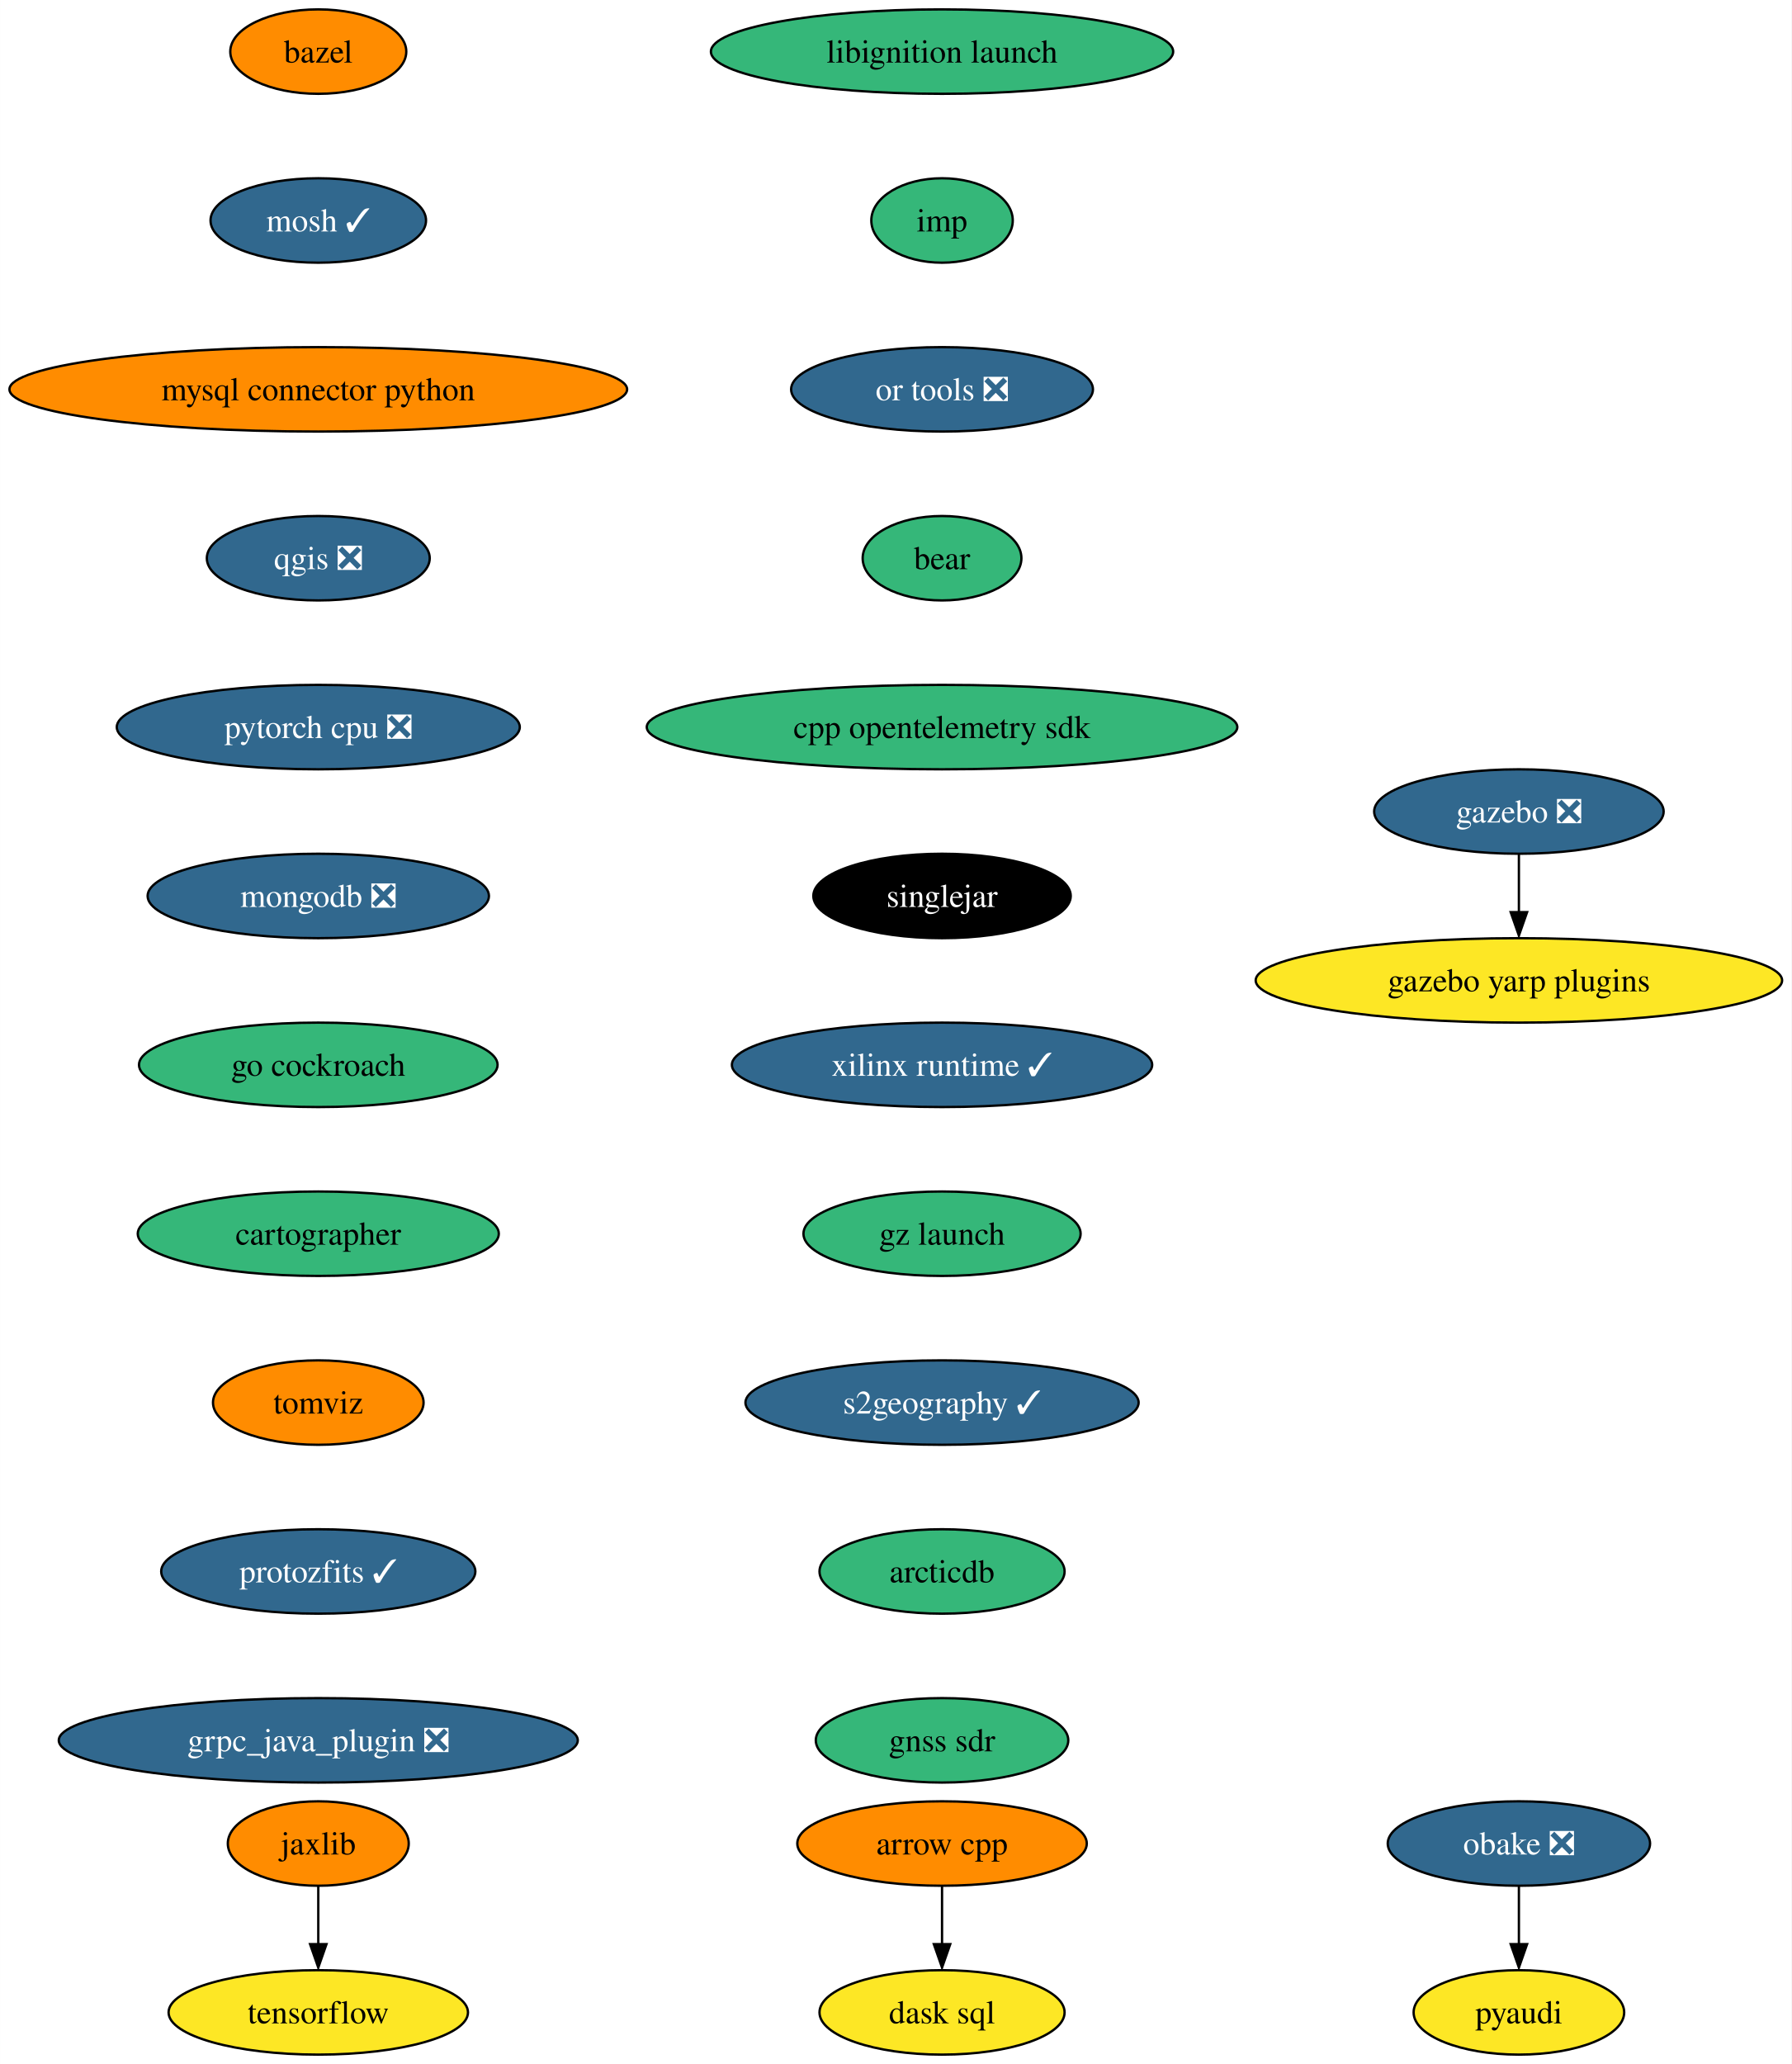
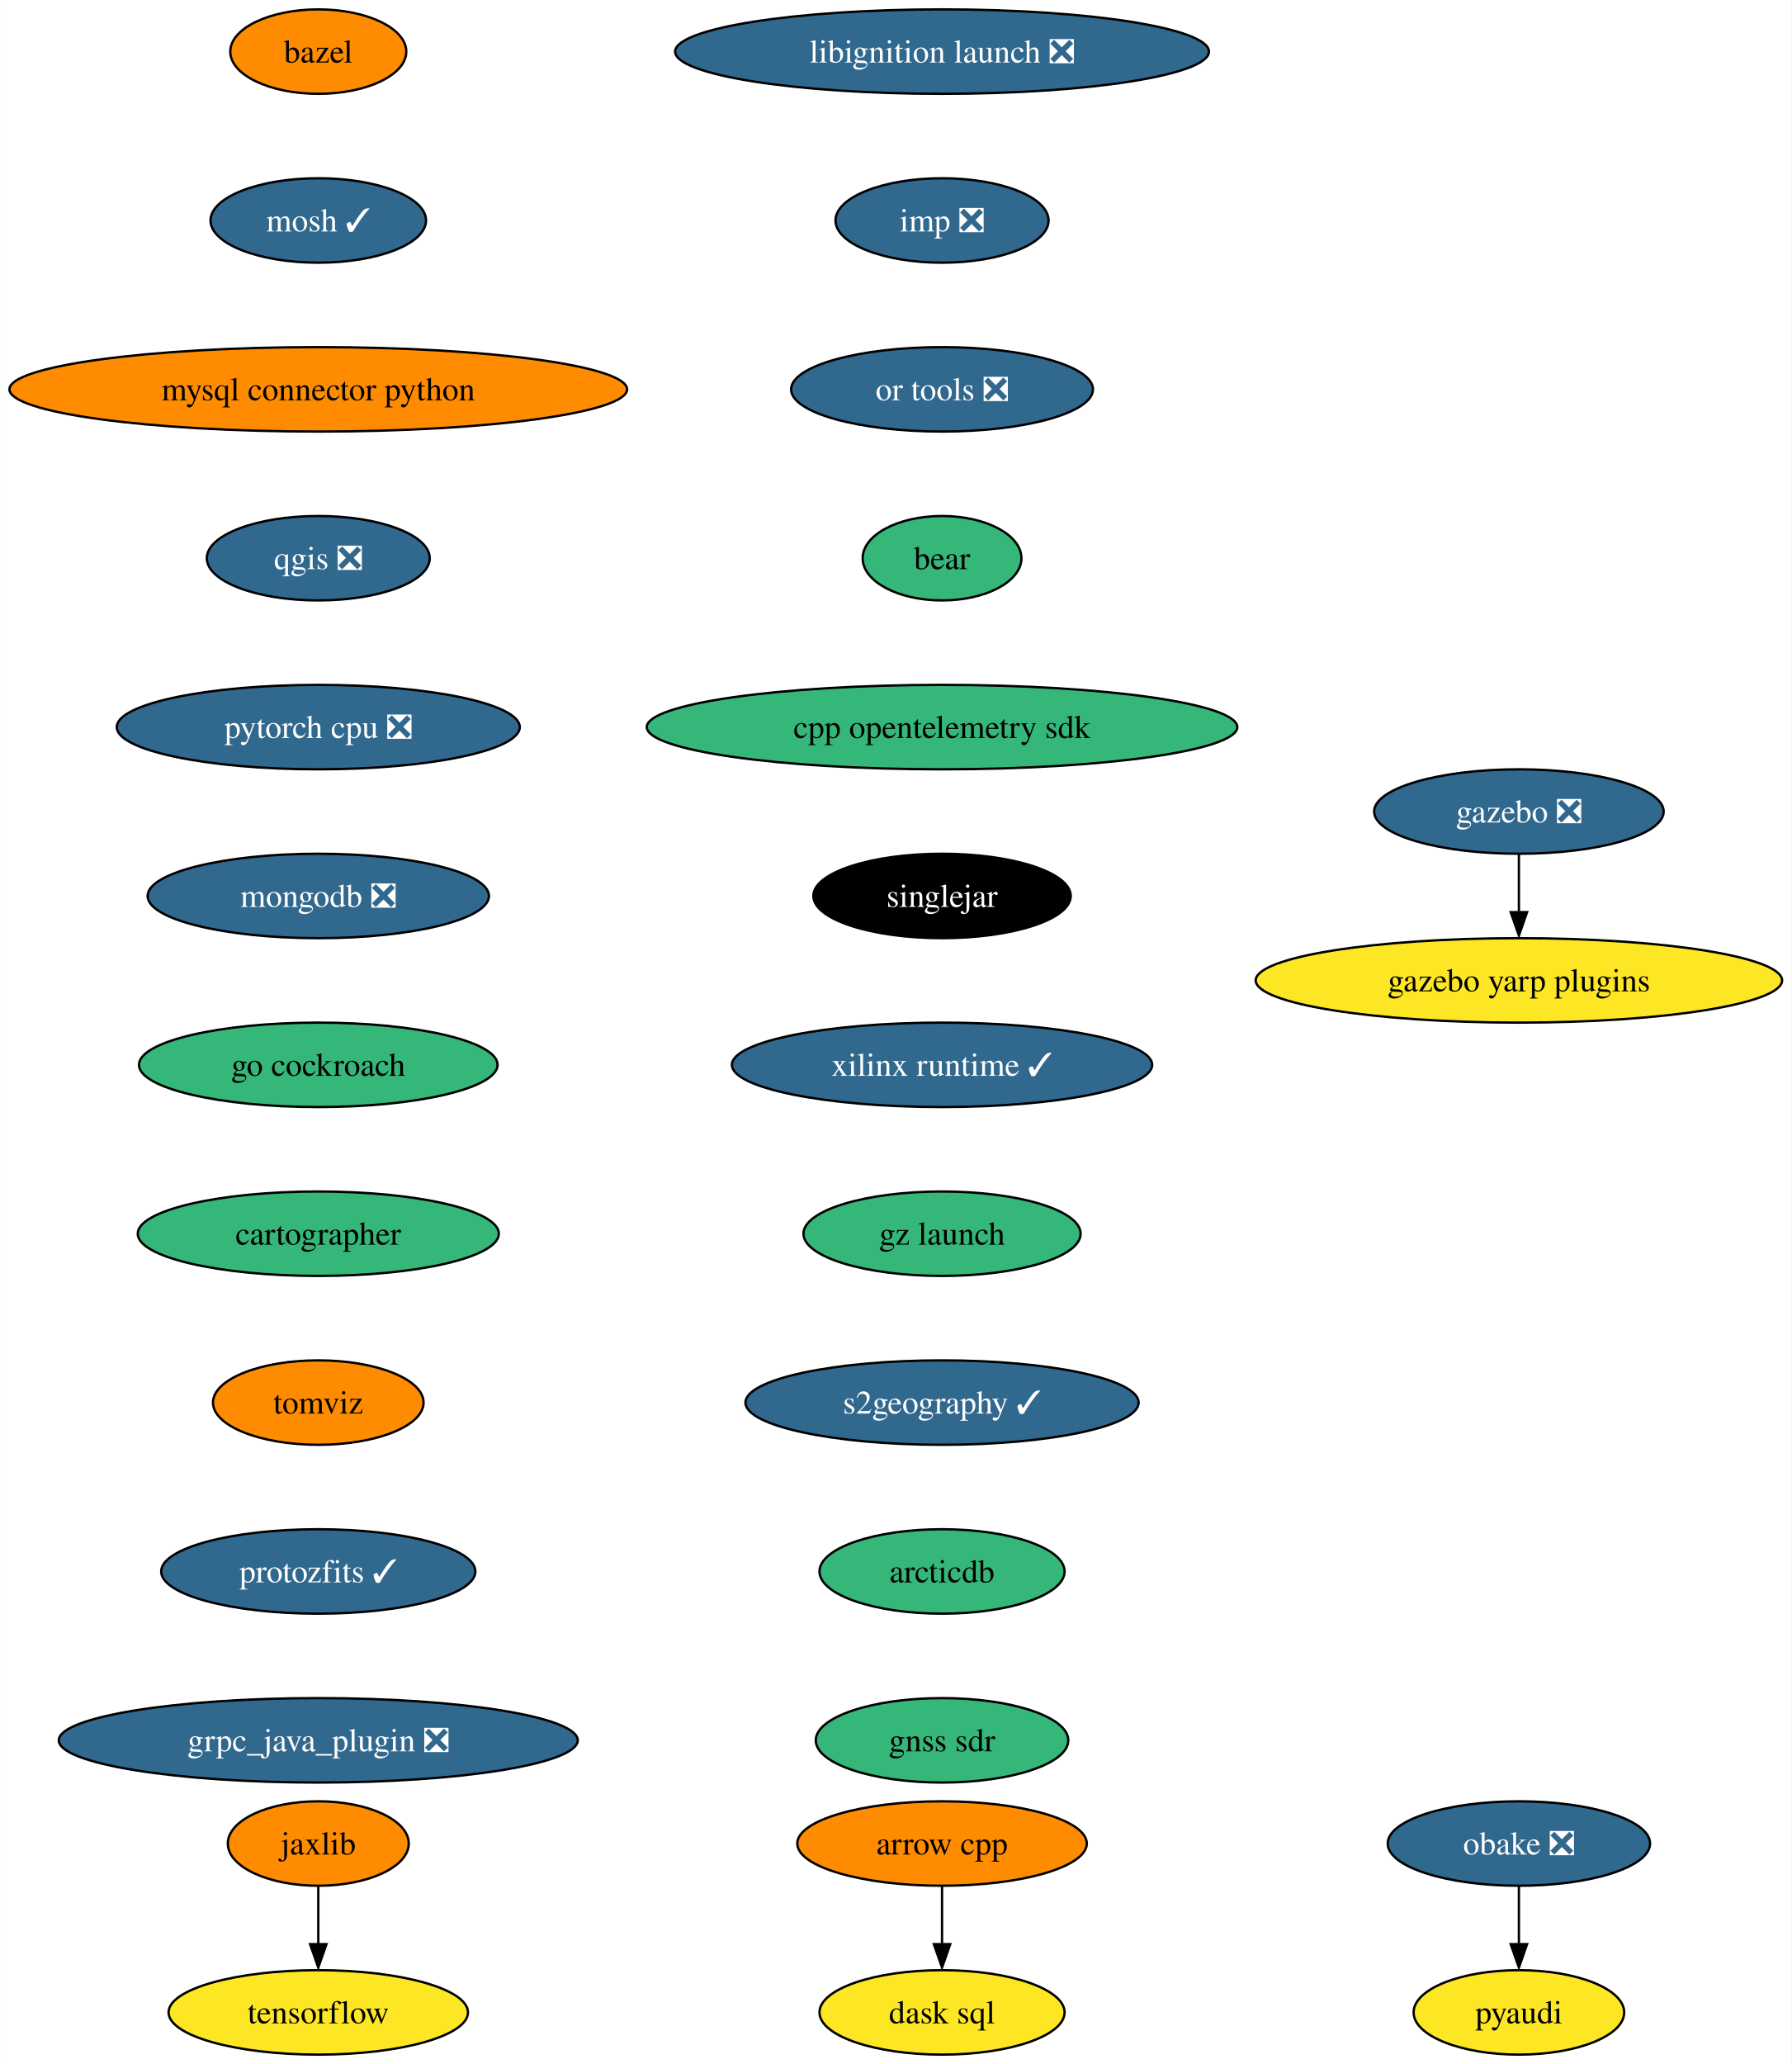
<svg xmlns="http://www.w3.org/2000/svg" xmlns:xlink="http://www.w3.org/1999/xlink" width="764pt" height="880pt" viewBox="0.00 0.00 763.94 880.00">
  <g id="graph0" class="graph" transform="scale(1 1) rotate(0) translate(4 876)">
    <polygon fill="white" stroke="none" points="-4,4 -4,-876 759.94,-876 759.94,4 -4,4" />
    <g id="node1" class="node">
      <g id="a_node1">
        <a xlink:href="https://github.com/conda-forge/arrow-cpp-feedstock" xlink:title="arrow cpp">
          <ellipse fill="#ff8c00" stroke="black" cx="397.7" cy="-90" rx="61.73" ry="18" />
          <text text-anchor="middle" x="397.7" y="-85.33" font-family="Times,serif" font-size="14.00">arrow cpp</text>
        </a>
      </g>
    </g>
    <g id="node2" class="node">
      <g id="a_node2">
        <a xlink:href="https://github.com/conda-forge/dask-sql-feedstock" xlink:title="dask sql">
          <ellipse fill="#fde725" stroke="black" cx="397.7" cy="-18" rx="52.26" ry="18" />
          <text text-anchor="middle" x="397.7" y="-13.32" font-family="Times,serif" font-size="14.00">dask sql</text>
        </a>
      </g>
    </g>
    <g id="edge1" class="edge">
      <path fill="none" stroke="black" d="M397.7,-71.7C397.7,-64.24 397.7,-55.32 397.7,-46.97" />
      <polygon fill="black" stroke="black" points="401.2,-47.1 397.7,-37.1 394.2,-47.1 401.2,-47.1" />
    </g>
    <g id="node3" class="node">
      <g id="a_node3">
        <a xlink:href="https://github.com/conda-forge/bazel-feedstock" xlink:title="bazel">
          <ellipse fill="#ff8c00" stroke="black" cx="131.7" cy="-854" rx="37.53" ry="18" />
          <text text-anchor="middle" x="131.7" y="-849.33" font-family="Times,serif" font-size="14.00">bazel</text>
        </a>
      </g>
    </g>
    <g id="node4" class="node">
      <g id="a_node4">
        <a xlink:href="https://github.com/conda-forge/mosh-feedstock/pull/34" xlink:title="mosh ✓">
          <ellipse fill="#31688e" stroke="black" cx="131.7" cy="-782" rx="45.95" ry="18" />
          <text text-anchor="middle" x="131.7" y="-777.33" font-family="Times,serif" font-size="14.00" fill="white">mosh ✓</text>
        </a>
      </g>
    </g>
    <g id="node5" class="node">
      <g id="a_node5">
        <a xlink:href="https://github.com/conda-forge/mysql-connector-python-feedstock" xlink:title="mysql connector python">
          <ellipse fill="#ff8c00" stroke="black" cx="131.7" cy="-710" rx="131.7" ry="18" />
          <text text-anchor="middle" x="131.7" y="-705.33" font-family="Times,serif" font-size="14.00">mysql connector python</text>
        </a>
      </g>
    </g>
    <g id="node6" class="node">
      <g id="a_node6">
        <a xlink:href="https://github.com/conda-forge/qgis-feedstock/pull/368" xlink:title="qgis ❎">
          <ellipse fill="#31688e" stroke="black" cx="131.7" cy="-638" rx="47.53" ry="18" />
          <text text-anchor="middle" x="131.7" y="-633.33" font-family="Times,serif" font-size="14.00" fill="white">qgis ❎</text>
        </a>
      </g>
    </g>
    <g id="node7" class="node">
      <g id="a_node7">
        <a xlink:href="https://github.com/conda-forge/pytorch-cpu-feedstock/pull/186" xlink:title="pytorch cpu ❎">
          <ellipse fill="#31688e" stroke="black" cx="131.7" cy="-566" rx="85.93" ry="18" />
          <text text-anchor="middle" x="131.7" y="-561.33" font-family="Times,serif" font-size="14.00" fill="white">pytorch cpu ❎</text>
        </a>
      </g>
    </g>
    <g id="node10" class="node">
      <g id="a_node10">
        <a xlink:href="https://github.com/conda-forge/mongodb-feedstock/pull/76" xlink:title="mongodb ❎">
          <ellipse fill="#31688e" stroke="black" cx="131.7" cy="-494" rx="72.78" ry="18" />
          <text text-anchor="middle" x="131.7" y="-489.32" font-family="Times,serif" font-size="14.00" fill="white">mongodb ❎</text>
        </a>
      </g>
    </g>
    <g id="node8" class="node">
      <g id="a_node8">
        <a xlink:href="https://github.com/conda-forge/pyaudi-feedstock" xlink:title="pyaudi">
          <ellipse fill="#fde725" stroke="black" cx="643.7" cy="-18" rx="44.9" ry="18" />
          <text text-anchor="middle" x="643.7" y="-13.32" font-family="Times,serif" font-size="14.00">pyaudi</text>
        </a>
      </g>
    </g>
    <g id="node9" class="node">
      <g id="a_node9">
        <a xlink:href="https://github.com/conda-forge/tensorflow-feedstock" xlink:title="tensorflow">
          <ellipse fill="#fde725" stroke="black" cx="131.7" cy="-18" rx="63.84" ry="18" />
          <text text-anchor="middle" x="131.7" y="-13.32" font-family="Times,serif" font-size="14.00">tensorflow</text>
        </a>
      </g>
    </g>
    <g id="node11" class="node">
      <g id="a_node11">
        <a xlink:href="https://github.com/conda-forge/go-cockroach-feedstock" xlink:title="go cockroach">
          <ellipse fill="#35b779" stroke="black" cx="131.7" cy="-422" rx="76.46" ry="18" />
          <text text-anchor="middle" x="131.7" y="-417.32" font-family="Times,serif" font-size="14.00">go cockroach</text>
        </a>
      </g>
    </g>
    <g id="node16" class="node">
      <g id="a_node16">
        <a xlink:href="https://github.com/conda-forge/cartographer-feedstock" xlink:title="cartographer">
          <ellipse fill="#35b779" stroke="black" cx="131.7" cy="-350" rx="76.99" ry="18" />
          <text text-anchor="middle" x="131.7" y="-345.32" font-family="Times,serif" font-size="14.00">cartographer</text>
        </a>
      </g>
    </g>
    <g id="node12" class="node">
      <g id="a_node12">
        <a xlink:href="https://github.com/conda-forge/jaxlib-feedstock" xlink:title="jaxlib">
          <ellipse fill="#ff8c00" stroke="black" cx="131.7" cy="-90" rx="38.58" ry="18" />
          <text text-anchor="middle" x="131.7" y="-85.33" font-family="Times,serif" font-size="14.00">jaxlib</text>
        </a>
      </g>
    </g>
    <g id="edge8" class="edge">
      <path fill="none" stroke="black" d="M131.7,-71.7C131.7,-64.24 131.7,-55.32 131.7,-46.97" />
      <polygon fill="black" stroke="black" points="135.2,-47.1 131.7,-37.1 128.2,-47.1 135.2,-47.1" />
    </g>
    <g id="node13" class="node">
      <g id="a_node13">
        <a xlink:href="https://github.com/conda-forge/obake-feedstock/pull/41" xlink:title="obake ❎">
          <ellipse fill="#31688e" stroke="black" cx="643.7" cy="-90" rx="55.94" ry="18" />
          <text text-anchor="middle" x="643.7" y="-85.33" font-family="Times,serif" font-size="14.00" fill="white">obake ❎</text>
        </a>
      </g>
    </g>
    <g id="edge9" class="edge">
      <path fill="none" stroke="black" d="M643.7,-71.7C643.7,-64.24 643.7,-55.32 643.7,-46.97" />
      <polygon fill="black" stroke="black" points="647.2,-47.1 643.7,-37.1 640.2,-47.1 647.2,-47.1" />
    </g>
    <g id="node14" class="node">
      <g id="a_node14">
        <a xlink:href="https://github.com/conda-forge/gazebo-feedstock/pull/187" xlink:title="gazebo ❎">
          <ellipse fill="#31688e" stroke="black" cx="643.7" cy="-530" rx="61.73" ry="18" />
          <text text-anchor="middle" x="643.7" y="-525.33" font-family="Times,serif" font-size="14.00" fill="white">gazebo ❎</text>
        </a>
      </g>
    </g>
    <g id="node15" class="node">
      <g id="a_node15">
        <a xlink:href="https://github.com/conda-forge/gazebo-yarp-plugins-feedstock" xlink:title="gazebo yarp plugins">
          <ellipse fill="#fde725" stroke="black" cx="643.7" cy="-458" rx="112.24" ry="18" />
          <text text-anchor="middle" x="643.7" y="-453.32" font-family="Times,serif" font-size="14.00">gazebo yarp plugins</text>
        </a>
      </g>
    </g>
    <g id="edge10" class="edge">
      <path fill="none" stroke="black" d="M643.7,-511.7C643.7,-504.24 643.7,-495.32 643.7,-486.97" />
      <polygon fill="black" stroke="black" points="647.2,-487.1 643.7,-477.1 640.2,-487.1 647.2,-487.1" />
    </g>
    <g id="node17" class="node">
      <g id="a_node17">
        <a xlink:href="https://github.com/conda-forge/tomviz-feedstock" xlink:title="tomviz">
          <ellipse fill="#ff8c00" stroke="black" cx="131.7" cy="-278" rx="44.9" ry="18" />
          <text text-anchor="middle" x="131.7" y="-273.32" font-family="Times,serif" font-size="14.00">tomviz</text>
        </a>
      </g>
    </g>
    <g id="node18" class="node">
      <g id="a_node18">
        <a xlink:href="https://github.com/conda-forge/protozfits-feedstock/pull/24" xlink:title="protozfits ✓">
          <ellipse fill="#31688e" stroke="black" cx="131.7" cy="-206" rx="66.99" ry="18" />
          <text text-anchor="middle" x="131.7" y="-201.33" font-family="Times,serif" font-size="14.00" fill="white">protozfits ✓</text>
        </a>
      </g>
    </g>
    <g id="node19" class="node">
      <g id="a_node19">
        <a xlink:href="https://github.com/conda-forge/grpc_java_plugin-feedstock/pull/71" xlink:title="grpc_java_plugin ❎">
          <ellipse fill="#31688e" stroke="black" cx="131.7" cy="-134" rx="110.66" ry="18" />
          <text text-anchor="middle" x="131.7" y="-129.32" font-family="Times,serif" font-size="14.00" fill="white">grpc_java_plugin ❎</text>
        </a>
      </g>
    </g>
    <g id="node20" class="node">
      <g id="a_node20">
-         <a xlink:href="https://github.com/conda-forge/libignition-launch-feedstock" xlink:title="libignition launch">
-           <ellipse fill="#35b779" stroke="black" cx="397.7" cy="-854" rx="98.56" ry="18" />
-           <text text-anchor="middle" x="397.7" y="-849.33" font-family="Times,serif" font-size="14.00">libignition launch</text>
+         <a xlink:href="https://github.com/conda-forge/libignition-launch-feedstock/pull/23" xlink:title="libignition launch ❎">
+           <ellipse fill="#31688e" stroke="black" cx="397.7" cy="-854" rx="113.82" ry="18" />
+           <text text-anchor="middle" x="397.7" y="-849.33" font-family="Times,serif" font-size="14.00" fill="white">libignition launch ❎</text>
        </a>
      </g>
    </g>
    <g id="node21" class="node">
      <g id="a_node21">
-         <a xlink:href="https://github.com/conda-forge/imp-feedstock" xlink:title="imp">
-           <ellipse fill="#35b779" stroke="black" cx="397.7" cy="-782" rx="30.16" ry="18" />
-           <text text-anchor="middle" x="397.7" y="-777.33" font-family="Times,serif" font-size="14.00">imp</text>
+         <a xlink:href="https://github.com/conda-forge/imp-feedstock/pull/31" xlink:title="imp ❎">
+           <ellipse fill="#31688e" stroke="black" cx="397.7" cy="-782" rx="45.42" ry="18" />
+           <text text-anchor="middle" x="397.7" y="-777.33" font-family="Times,serif" font-size="14.00" fill="white">imp ❎</text>
        </a>
      </g>
    </g>
    <g id="node22" class="node">
      <g id="a_node22">
        <a xlink:href="https://github.com/conda-forge/or-tools-feedstock/pull/48" xlink:title="or tools ❎">
          <ellipse fill="#31688e" stroke="black" cx="397.7" cy="-710" rx="64.36" ry="18" />
          <text text-anchor="middle" x="397.7" y="-705.33" font-family="Times,serif" font-size="14.00" fill="white">or tools ❎</text>
        </a>
      </g>
    </g>
    <g id="node23" class="node">
      <g id="a_node23">
        <a xlink:href="https://github.com/conda-forge/bear-feedstock" xlink:title="bear">
          <ellipse fill="#35b779" stroke="black" cx="397.7" cy="-638" rx="33.85" ry="18" />
          <text text-anchor="middle" x="397.7" y="-633.33" font-family="Times,serif" font-size="14.00">bear</text>
        </a>
      </g>
    </g>
    <g id="node24" class="node">
      <g id="a_node24">
        <a xlink:href="https://github.com/conda-forge/cpp-opentelemetry-sdk-feedstock" xlink:title="cpp opentelemetry sdk">
          <ellipse fill="#35b779" stroke="black" cx="397.7" cy="-566" rx="125.92" ry="18" />
          <text text-anchor="middle" x="397.7" y="-561.33" font-family="Times,serif" font-size="14.00">cpp opentelemetry sdk</text>
        </a>
      </g>
    </g>
    <g id="node25" class="node">
      <g id="a_node25">
        <a xlink:href="https://github.com/conda-forge/singlejar-feedstock" xlink:title="singlejar">
          <ellipse fill="#000000" stroke="black" cx="397.7" cy="-494" rx="54.89" ry="18" />
          <text text-anchor="middle" x="397.7" y="-489.32" font-family="Times,serif" font-size="14.00" fill="white">singlejar</text>
        </a>
      </g>
    </g>
    <g id="node26" class="node">
      <g id="a_node26">
        <a xlink:href="https://github.com/conda-forge/xilinx-runtime-feedstock/pull/22" xlink:title="xilinx runtime ✓">
          <ellipse fill="#31688e" stroke="black" cx="397.7" cy="-422" rx="89.61" ry="18" />
          <text text-anchor="middle" x="397.7" y="-417.32" font-family="Times,serif" font-size="14.00" fill="white">xilinx runtime ✓</text>
        </a>
      </g>
    </g>
    <g id="node27" class="node">
      <g id="a_node27">
        <a xlink:href="https://github.com/conda-forge/gz-launch-feedstock" xlink:title="gz launch">
          <ellipse fill="#35b779" stroke="black" cx="397.7" cy="-350" rx="59.1" ry="18" />
          <text text-anchor="middle" x="397.7" y="-345.32" font-family="Times,serif" font-size="14.00">gz launch</text>
        </a>
      </g>
    </g>
    <g id="node28" class="node">
      <g id="a_node28">
        <a xlink:href="https://github.com/conda-forge/s2geography-feedstock/pull/2" xlink:title="s2geography ✓">
          <ellipse fill="#31688e" stroke="black" cx="397.7" cy="-278" rx="83.83" ry="18" />
          <text text-anchor="middle" x="397.7" y="-273.32" font-family="Times,serif" font-size="14.00" fill="white">s2geography ✓</text>
        </a>
      </g>
    </g>
    <g id="node29" class="node">
      <g id="a_node29">
        <a xlink:href="https://github.com/conda-forge/arcticdb-feedstock" xlink:title="arcticdb">
          <ellipse fill="#35b779" stroke="black" cx="397.7" cy="-206" rx="52.26" ry="18" />
          <text text-anchor="middle" x="397.7" y="-201.33" font-family="Times,serif" font-size="14.00">arcticdb</text>
        </a>
      </g>
    </g>
    <g id="node30" class="node">
      <g id="a_node30">
        <a xlink:href="https://github.com/conda-forge/gnss-sdr-feedstock" xlink:title="gnss sdr">
          <ellipse fill="#35b779" stroke="black" cx="397.7" cy="-134" rx="53.84" ry="18" />
          <text text-anchor="middle" x="397.7" y="-129.32" font-family="Times,serif" font-size="14.00">gnss sdr</text>
        </a>
      </g>
    </g>
  </g>
</svg>
